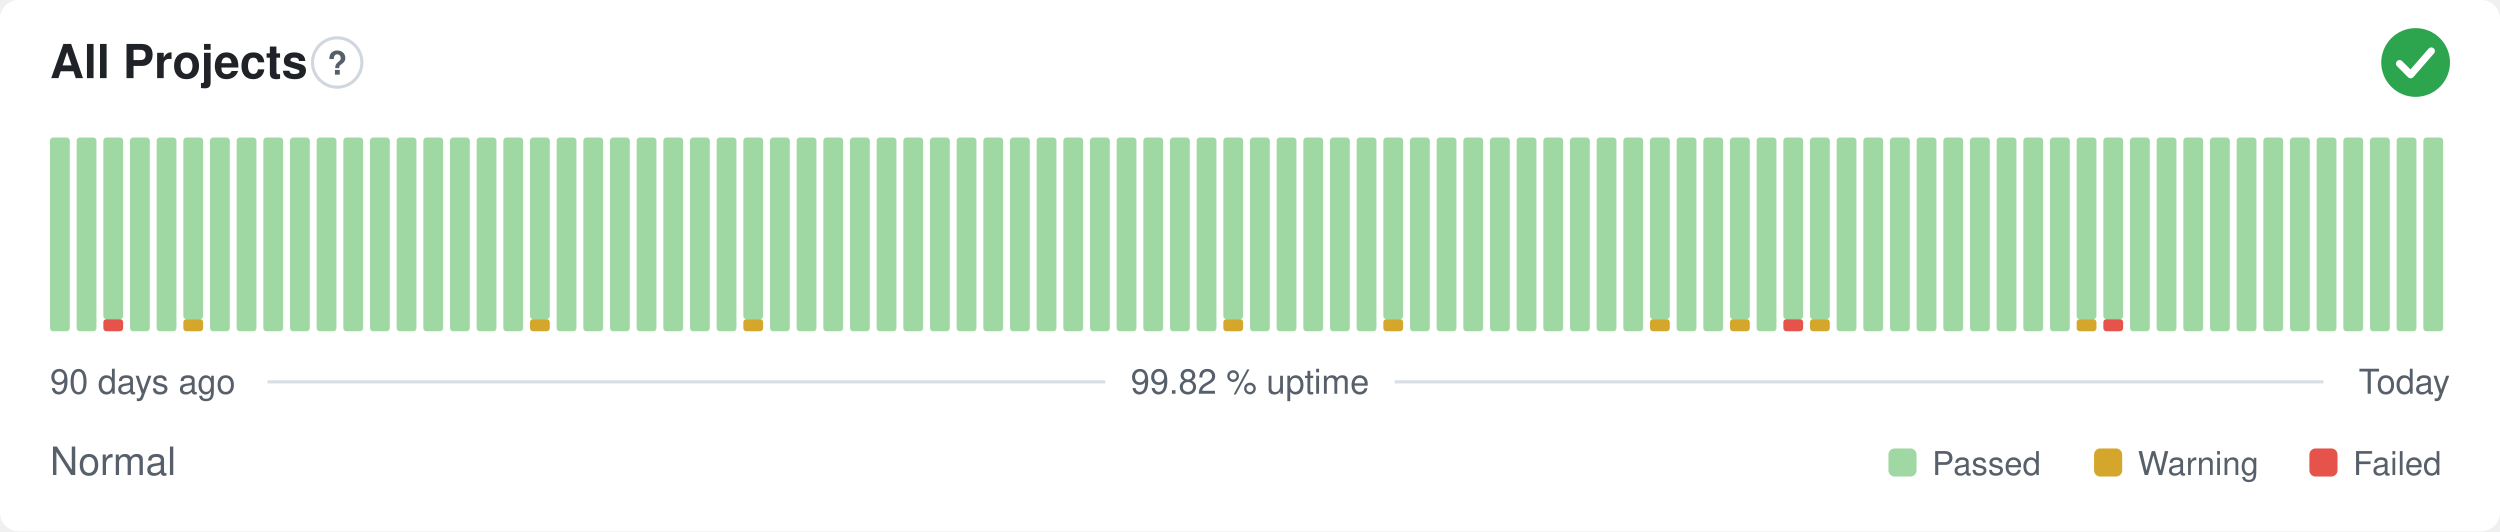
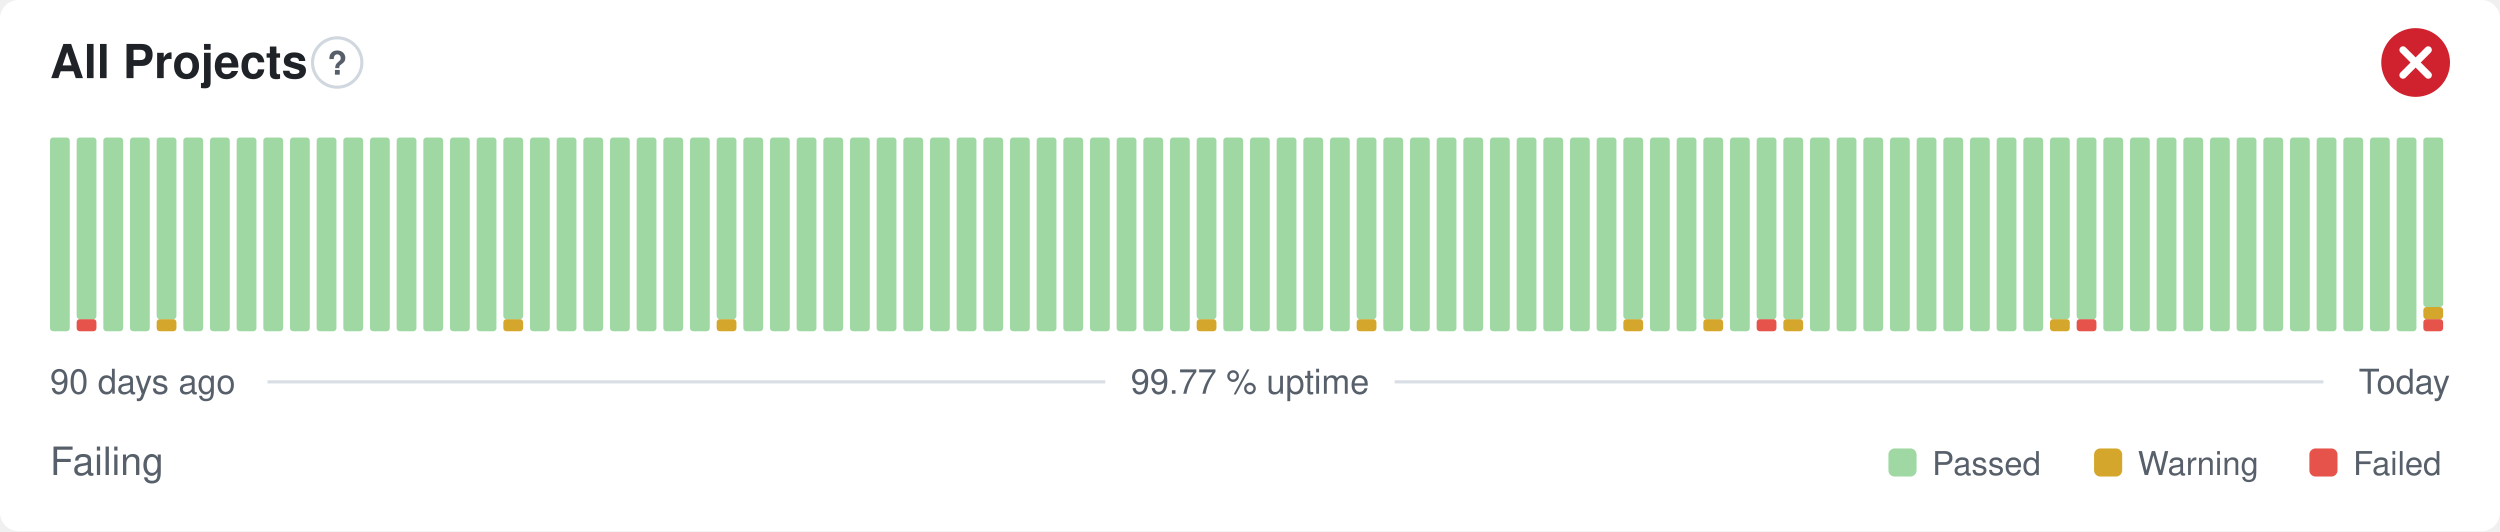
- <svg xmlns="http://www.w3.org/2000/svg" width="800" height="170" viewBox="0 0 800 170" role="img" aria-label="All Projects: Normal, 99.82 % uptime over the last 90 days" font-family="-apple-system,BlinkMacSystemFont,'Segoe UI',Helvetica,Arial,sans-serif">
+ <svg xmlns="http://www.w3.org/2000/svg" width="800" height="170" viewBox="0 0 800 170" role="img" aria-label="All Projects: Failing, 99.77 % uptime over the last 90 days" font-family="-apple-system,BlinkMacSystemFont,'Segoe UI',Helvetica,Arial,sans-serif">
  <style>
    @media (prefers-color-scheme: dark) {
      .bg { fill: #0d1117 }
      .title { fill: #e6edf3 }
      .muted { fill: #8b949e }
      .hint { stroke: #30363d }
      .rule { stroke: #30363d }
      .nodata { fill: #21262d }
    }
  </style>
  <rect class="bg" width="800" height="170" rx="6" fill="#ffffff" />
  <text class="title" x="16" y="25" font-size="15" font-weight="600" fill="#1f2328">All Projects</text>
  <circle class="hint" cx="107.9" cy="20" r="7.9" fill="none" stroke="#d0d7de" stroke-width="1" />
  <text class="muted" x="107.9" y="23.9" text-anchor="middle" font-size="10.4" font-weight="700" fill="#57606a">?</text>
-   <circle cx="773" cy="20" r="11" fill="#2da44e" />
-   <path d="M767.87 20.37l3.54 3.54 6.60 -7.58" fill="none" stroke="#fff" stroke-width="2.31" stroke-linecap="round" stroke-linejoin="round" />
+   <circle cx="773" cy="20" r="11" fill="#cf222e" />
+   <path d="M768.97 15.97l8.07 8.07M777.03 15.97l-8.07 8.07" fill="none" stroke="#fff" stroke-width="2.31" stroke-linecap="round" stroke-linejoin="round" />
  <rect x="16.00" y="44.00" width="6.33" height="62.00" rx="1" fill="#9fd8a3" />
-   <rect x="24.53" y="44.00" width="6.33" height="62.00" rx="1" fill="#9fd8a3" />
-   <rect x="33.07" y="102.13" width="6.33" height="3.88" rx="1" fill="#e5534b" />
-   <rect x="33.07" y="44.00" width="6.33" height="58.13" rx="1" fill="#9fd8a3" />
+   <rect x="24.53" y="102.13" width="6.33" height="3.88" rx="1" fill="#e5534b" />
+   <rect x="24.53" y="44.00" width="6.33" height="58.13" rx="1" fill="#9fd8a3" />
+   <rect x="33.07" y="44.00" width="6.33" height="62.00" rx="1" fill="#9fd8a3" />
  <rect x="41.60" y="44.00" width="6.33" height="62.00" rx="1" fill="#9fd8a3" />
-   <rect x="50.13" y="44.00" width="6.33" height="62.00" rx="1" fill="#9fd8a3" />
-   <rect x="58.67" y="102.13" width="6.33" height="3.88" rx="1" fill="#d4a72c" />
-   <rect x="58.67" y="44.00" width="6.33" height="58.13" rx="1" fill="#9fd8a3" />
+   <rect x="50.13" y="102.13" width="6.33" height="3.88" rx="1" fill="#d4a72c" />
+   <rect x="50.13" y="44.00" width="6.33" height="58.13" rx="1" fill="#9fd8a3" />
+   <rect x="58.67" y="44.00" width="6.33" height="62.00" rx="1" fill="#9fd8a3" />
  <rect x="67.20" y="44.00" width="6.33" height="62.00" rx="1" fill="#9fd8a3" />
  <rect x="75.73" y="44.00" width="6.33" height="62.00" rx="1" fill="#9fd8a3" />
  <rect x="84.27" y="44.00" width="6.33" height="62.00" rx="1" fill="#9fd8a3" />
  <rect x="92.80" y="44.00" width="6.33" height="62.00" rx="1" fill="#9fd8a3" />
  <rect x="101.33" y="44.00" width="6.33" height="62.00" rx="1" fill="#9fd8a3" />
  <rect x="109.87" y="44.00" width="6.33" height="62.00" rx="1" fill="#9fd8a3" />
  <rect x="118.40" y="44.00" width="6.33" height="62.00" rx="1" fill="#9fd8a3" />
  <rect x="126.93" y="44.00" width="6.33" height="62.00" rx="1" fill="#9fd8a3" />
  <rect x="135.47" y="44.00" width="6.33" height="62.00" rx="1" fill="#9fd8a3" />
  <rect x="144.00" y="44.00" width="6.33" height="62.00" rx="1" fill="#9fd8a3" />
  <rect x="152.53" y="44.00" width="6.33" height="62.00" rx="1" fill="#9fd8a3" />
-   <rect x="161.07" y="44.00" width="6.33" height="62.00" rx="1" fill="#9fd8a3" />
-   <rect x="169.60" y="102.13" width="6.33" height="3.88" rx="1" fill="#d4a72c" />
-   <rect x="169.60" y="44.00" width="6.33" height="58.13" rx="1" fill="#9fd8a3" />
+   <rect x="161.07" y="102.13" width="6.33" height="3.88" rx="1" fill="#d4a72c" />
+   <rect x="161.07" y="44.00" width="6.33" height="58.13" rx="1" fill="#9fd8a3" />
+   <rect x="169.60" y="44.00" width="6.33" height="62.00" rx="1" fill="#9fd8a3" />
  <rect x="178.13" y="44.00" width="6.33" height="62.00" rx="1" fill="#9fd8a3" />
  <rect x="186.67" y="44.00" width="6.33" height="62.00" rx="1" fill="#9fd8a3" />
  <rect x="195.20" y="44.00" width="6.33" height="62.00" rx="1" fill="#9fd8a3" />
  <rect x="203.73" y="44.00" width="6.33" height="62.00" rx="1" fill="#9fd8a3" />
  <rect x="212.27" y="44.00" width="6.33" height="62.00" rx="1" fill="#9fd8a3" />
  <rect x="220.80" y="44.00" width="6.33" height="62.00" rx="1" fill="#9fd8a3" />
-   <rect x="229.33" y="44.00" width="6.33" height="62.00" rx="1" fill="#9fd8a3" />
-   <rect x="237.87" y="102.13" width="6.33" height="3.88" rx="1" fill="#d4a72c" />
-   <rect x="237.87" y="44.00" width="6.33" height="58.13" rx="1" fill="#9fd8a3" />
+   <rect x="229.33" y="102.13" width="6.33" height="3.88" rx="1" fill="#d4a72c" />
+   <rect x="229.33" y="44.00" width="6.33" height="58.13" rx="1" fill="#9fd8a3" />
+   <rect x="237.87" y="44.00" width="6.33" height="62.00" rx="1" fill="#9fd8a3" />
  <rect x="246.40" y="44.00" width="6.33" height="62.00" rx="1" fill="#9fd8a3" />
  <rect x="254.93" y="44.00" width="6.33" height="62.00" rx="1" fill="#9fd8a3" />
  <rect x="263.47" y="44.00" width="6.33" height="62.00" rx="1" fill="#9fd8a3" />
  <rect x="272.00" y="44.00" width="6.33" height="62.00" rx="1" fill="#9fd8a3" />
  <rect x="280.53" y="44.00" width="6.33" height="62.00" rx="1" fill="#9fd8a3" />
  <rect x="289.07" y="44.00" width="6.33" height="62.00" rx="1" fill="#9fd8a3" />
  <rect x="297.60" y="44.00" width="6.33" height="62.00" rx="1" fill="#9fd8a3" />
  <rect x="306.13" y="44.00" width="6.33" height="62.00" rx="1" fill="#9fd8a3" />
  <rect x="314.67" y="44.00" width="6.33" height="62.00" rx="1" fill="#9fd8a3" />
  <rect x="323.20" y="44.00" width="6.33" height="62.00" rx="1" fill="#9fd8a3" />
  <rect x="331.73" y="44.00" width="6.33" height="62.00" rx="1" fill="#9fd8a3" />
  <rect x="340.27" y="44.00" width="6.33" height="62.00" rx="1" fill="#9fd8a3" />
  <rect x="348.80" y="44.00" width="6.33" height="62.00" rx="1" fill="#9fd8a3" />
  <rect x="357.33" y="44.00" width="6.33" height="62.00" rx="1" fill="#9fd8a3" />
  <rect x="365.87" y="44.00" width="6.33" height="62.00" rx="1" fill="#9fd8a3" />
  <rect x="374.40" y="44.00" width="6.33" height="62.00" rx="1" fill="#9fd8a3" />
-   <rect x="382.93" y="44.00" width="6.33" height="62.00" rx="1" fill="#9fd8a3" />
-   <rect x="391.47" y="102.13" width="6.33" height="3.88" rx="1" fill="#d4a72c" />
-   <rect x="391.47" y="44.00" width="6.33" height="58.13" rx="1" fill="#9fd8a3" />
+   <rect x="382.93" y="102.13" width="6.33" height="3.88" rx="1" fill="#d4a72c" />
+   <rect x="382.93" y="44.00" width="6.33" height="58.13" rx="1" fill="#9fd8a3" />
+   <rect x="391.47" y="44.00" width="6.33" height="62.00" rx="1" fill="#9fd8a3" />
  <rect x="400.00" y="44.00" width="6.33" height="62.00" rx="1" fill="#9fd8a3" />
  <rect x="408.53" y="44.00" width="6.33" height="62.00" rx="1" fill="#9fd8a3" />
  <rect x="417.07" y="44.00" width="6.33" height="62.00" rx="1" fill="#9fd8a3" />
  <rect x="425.60" y="44.00" width="6.33" height="62.00" rx="1" fill="#9fd8a3" />
-   <rect x="434.13" y="44.00" width="6.33" height="62.00" rx="1" fill="#9fd8a3" />
-   <rect x="442.67" y="102.13" width="6.33" height="3.88" rx="1" fill="#d4a72c" />
-   <rect x="442.67" y="44.00" width="6.33" height="58.13" rx="1" fill="#9fd8a3" />
+   <rect x="434.13" y="102.13" width="6.33" height="3.88" rx="1" fill="#d4a72c" />
+   <rect x="434.13" y="44.00" width="6.33" height="58.13" rx="1" fill="#9fd8a3" />
+   <rect x="442.67" y="44.00" width="6.33" height="62.00" rx="1" fill="#9fd8a3" />
  <rect x="451.20" y="44.00" width="6.33" height="62.00" rx="1" fill="#9fd8a3" />
  <rect x="459.73" y="44.00" width="6.33" height="62.00" rx="1" fill="#9fd8a3" />
  <rect x="468.27" y="44.00" width="6.33" height="62.00" rx="1" fill="#9fd8a3" />
  <rect x="476.80" y="44.00" width="6.33" height="62.00" rx="1" fill="#9fd8a3" />
  <rect x="485.33" y="44.00" width="6.33" height="62.00" rx="1" fill="#9fd8a3" />
  <rect x="493.87" y="44.00" width="6.33" height="62.00" rx="1" fill="#9fd8a3" />
  <rect x="502.40" y="44.00" width="6.33" height="62.00" rx="1" fill="#9fd8a3" />
  <rect x="510.93" y="44.00" width="6.33" height="62.00" rx="1" fill="#9fd8a3" />
-   <rect x="519.47" y="44.00" width="6.33" height="62.00" rx="1" fill="#9fd8a3" />
-   <rect x="528.00" y="102.13" width="6.33" height="3.88" rx="1" fill="#d4a72c" />
-   <rect x="528.00" y="44.00" width="6.33" height="58.13" rx="1" fill="#9fd8a3" />
+   <rect x="519.47" y="102.13" width="6.33" height="3.88" rx="1" fill="#d4a72c" />
+   <rect x="519.47" y="44.00" width="6.33" height="58.13" rx="1" fill="#9fd8a3" />
+   <rect x="528.00" y="44.00" width="6.33" height="62.00" rx="1" fill="#9fd8a3" />
  <rect x="536.53" y="44.00" width="6.33" height="62.00" rx="1" fill="#9fd8a3" />
-   <rect x="545.07" y="44.00" width="6.33" height="62.00" rx="1" fill="#9fd8a3" />
-   <rect x="553.60" y="102.13" width="6.33" height="3.88" rx="1" fill="#d4a72c" />
-   <rect x="553.60" y="44.00" width="6.33" height="58.13" rx="1" fill="#9fd8a3" />
-   <rect x="562.13" y="44.00" width="6.33" height="62.00" rx="1" fill="#9fd8a3" />
-   <rect x="570.67" y="102.13" width="6.33" height="3.88" rx="1" fill="#e5534b" />
+   <rect x="545.07" y="102.13" width="6.33" height="3.88" rx="1" fill="#d4a72c" />
+   <rect x="545.07" y="44.00" width="6.33" height="58.13" rx="1" fill="#9fd8a3" />
+   <rect x="553.60" y="44.00" width="6.33" height="62.00" rx="1" fill="#9fd8a3" />
+   <rect x="562.13" y="102.13" width="6.33" height="3.88" rx="1" fill="#e5534b" />
+   <rect x="562.13" y="44.00" width="6.33" height="58.13" rx="1" fill="#9fd8a3" />
+   <rect x="570.67" y="102.13" width="6.33" height="3.88" rx="1" fill="#d4a72c" />
  <rect x="570.67" y="44.00" width="6.33" height="58.13" rx="1" fill="#9fd8a3" />
-   <rect x="579.20" y="102.13" width="6.33" height="3.88" rx="1" fill="#d4a72c" />
-   <rect x="579.20" y="44.00" width="6.33" height="58.13" rx="1" fill="#9fd8a3" />
+   <rect x="579.20" y="44.00" width="6.33" height="62.00" rx="1" fill="#9fd8a3" />
  <rect x="587.73" y="44.00" width="6.33" height="62.00" rx="1" fill="#9fd8a3" />
  <rect x="596.27" y="44.00" width="6.33" height="62.00" rx="1" fill="#9fd8a3" />
  <rect x="604.80" y="44.00" width="6.33" height="62.00" rx="1" fill="#9fd8a3" />
  <rect x="613.33" y="44.00" width="6.33" height="62.00" rx="1" fill="#9fd8a3" />
  <rect x="621.87" y="44.00" width="6.33" height="62.00" rx="1" fill="#9fd8a3" />
  <rect x="630.40" y="44.00" width="6.33" height="62.00" rx="1" fill="#9fd8a3" />
  <rect x="638.93" y="44.00" width="6.33" height="62.00" rx="1" fill="#9fd8a3" />
  <rect x="647.47" y="44.00" width="6.33" height="62.00" rx="1" fill="#9fd8a3" />
-   <rect x="656.00" y="44.00" width="6.33" height="62.00" rx="1" fill="#9fd8a3" />
-   <rect x="664.53" y="102.13" width="6.33" height="3.88" rx="1" fill="#d4a72c" />
+   <rect x="656.00" y="102.13" width="6.33" height="3.88" rx="1" fill="#d4a72c" />
+   <rect x="656.00" y="44.00" width="6.33" height="58.13" rx="1" fill="#9fd8a3" />
+   <rect x="664.53" y="102.13" width="6.33" height="3.88" rx="1" fill="#e5534b" />
  <rect x="664.53" y="44.00" width="6.33" height="58.13" rx="1" fill="#9fd8a3" />
-   <rect x="673.07" y="102.13" width="6.33" height="3.88" rx="1" fill="#e5534b" />
-   <rect x="673.07" y="44.00" width="6.33" height="58.13" rx="1" fill="#9fd8a3" />
+   <rect x="673.07" y="44.00" width="6.33" height="62.00" rx="1" fill="#9fd8a3" />
  <rect x="681.60" y="44.00" width="6.33" height="62.00" rx="1" fill="#9fd8a3" />
  <rect x="690.13" y="44.00" width="6.33" height="62.00" rx="1" fill="#9fd8a3" />
  <rect x="698.67" y="44.00" width="6.33" height="62.00" rx="1" fill="#9fd8a3" />
  <rect x="707.20" y="44.00" width="6.33" height="62.00" rx="1" fill="#9fd8a3" />
  <rect x="715.73" y="44.00" width="6.33" height="62.00" rx="1" fill="#9fd8a3" />
  <rect x="724.27" y="44.00" width="6.33" height="62.00" rx="1" fill="#9fd8a3" />
  <rect x="732.80" y="44.00" width="6.33" height="62.00" rx="1" fill="#9fd8a3" />
  <rect x="741.33" y="44.00" width="6.33" height="62.00" rx="1" fill="#9fd8a3" />
  <rect x="749.87" y="44.00" width="6.33" height="62.00" rx="1" fill="#9fd8a3" />
  <rect x="758.40" y="44.00" width="6.33" height="62.00" rx="1" fill="#9fd8a3" />
  <rect x="766.93" y="44.00" width="6.33" height="62.00" rx="1" fill="#9fd8a3" />
-   <rect x="775.47" y="44.00" width="6.33" height="62.00" rx="1" fill="#9fd8a3" />
+   <rect x="775.47" y="102.13" width="6.33" height="3.88" rx="1" fill="#e5534b" />
+   <rect x="775.47" y="98.25" width="6.33" height="3.88" rx="1" fill="#d4a72c" />
+   <rect x="775.47" y="44.00" width="6.33" height="54.25" rx="1" fill="#9fd8a3" />
  <text class="muted" x="16" y="126" font-size="11" fill="#57606a">90 days ago</text>
-   <text class="muted" x="400" y="126" text-anchor="middle" font-size="11" fill="#57606a">99.82 % uptime</text>
+   <text class="muted" x="400" y="126" text-anchor="middle" font-size="11" fill="#57606a">99.77 % uptime</text>
  <text class="muted" x="784" y="126" text-anchor="end" font-size="11" fill="#57606a">Today</text>
  <line class="rule" x1="85.6" y1="122.2" x2="353.7" y2="122.2" stroke="#d8dee4" stroke-width="1" />
  <line class="rule" x1="446.3" y1="122.2" x2="743.5" y2="122.2" stroke="#d8dee4" stroke-width="1" />
-   <text class="muted" x="16" y="152" font-size="12.5" fill="#57606a">Normal</text>
+   <text class="muted" x="16" y="152" font-size="12.5" fill="#57606a">Failing</text>
  <rect x="604.3" y="143.5" width="9.0" height="9.0" rx="2" fill="#9fd8a3" />
  <text class="muted" x="618.3" y="152" font-size="10.5" fill="#57606a">Passed</text>
  <rect x="670.1" y="143.5" width="9.0" height="9.0" rx="2" fill="#d4a72c" />
  <text class="muted" x="684.1" y="152" font-size="10.5" fill="#57606a">Warning</text>
  <rect x="739.0" y="143.5" width="9.0" height="9.0" rx="2" fill="#e5534b" />
  <text class="muted" x="753.0" y="152" font-size="10.5" fill="#57606a">Failed</text>
</svg>
